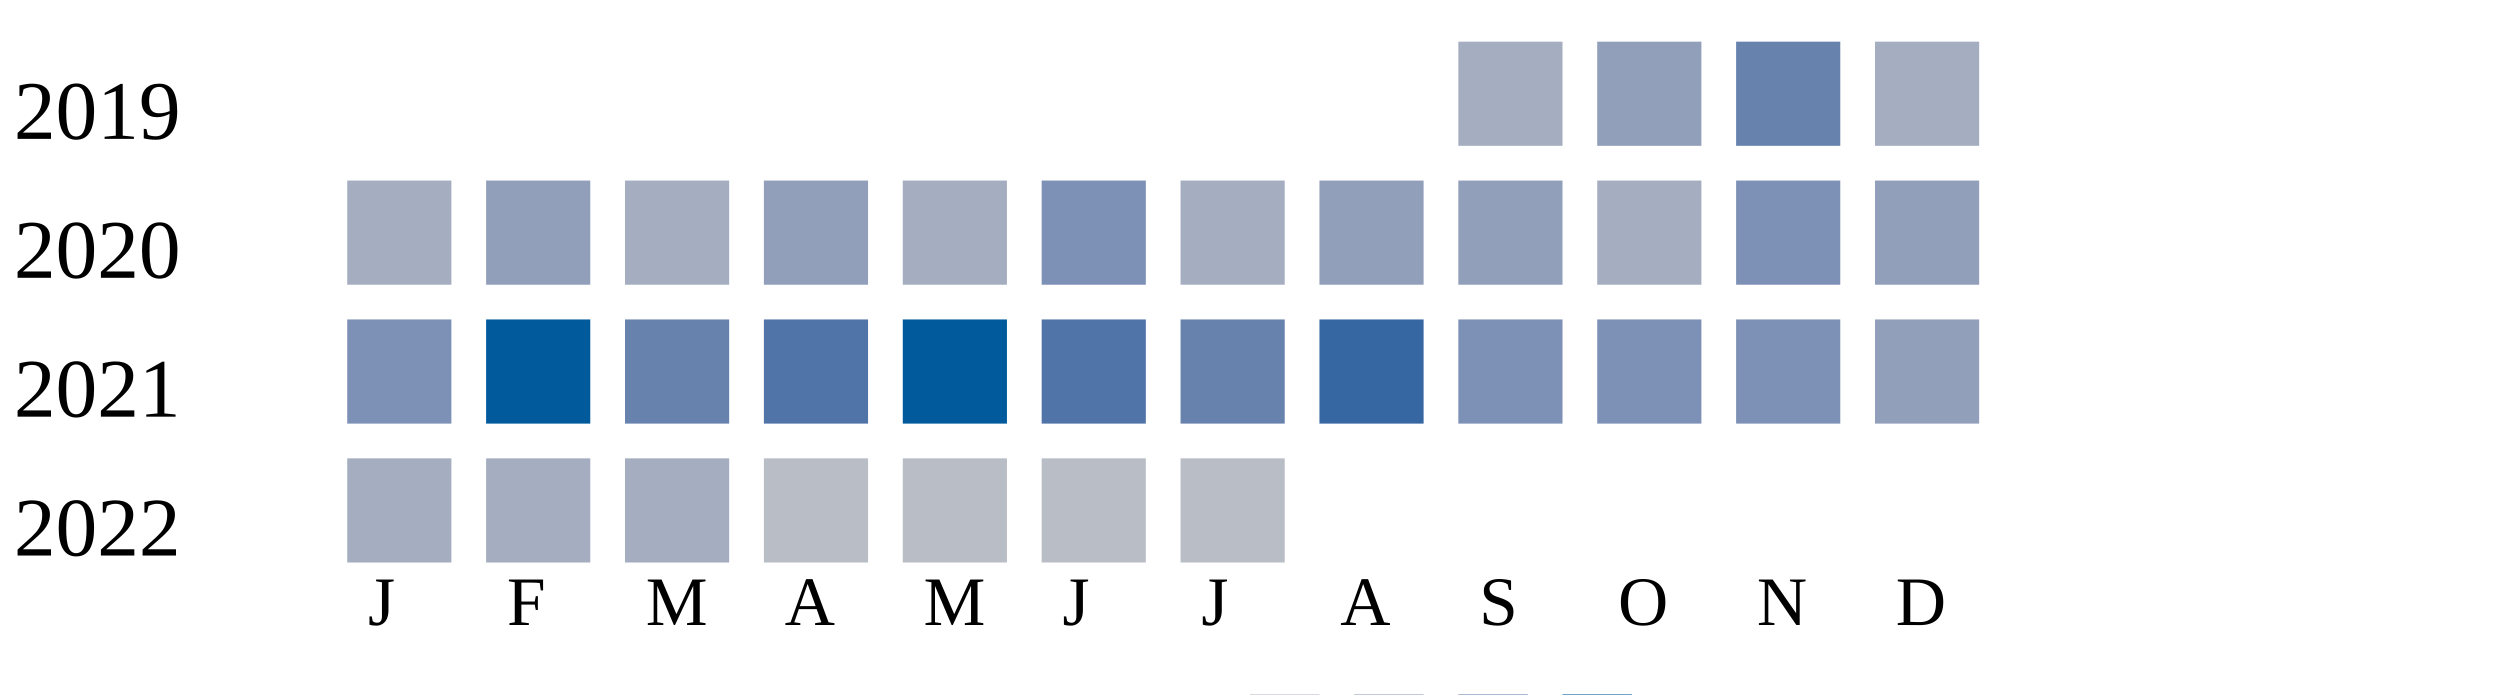
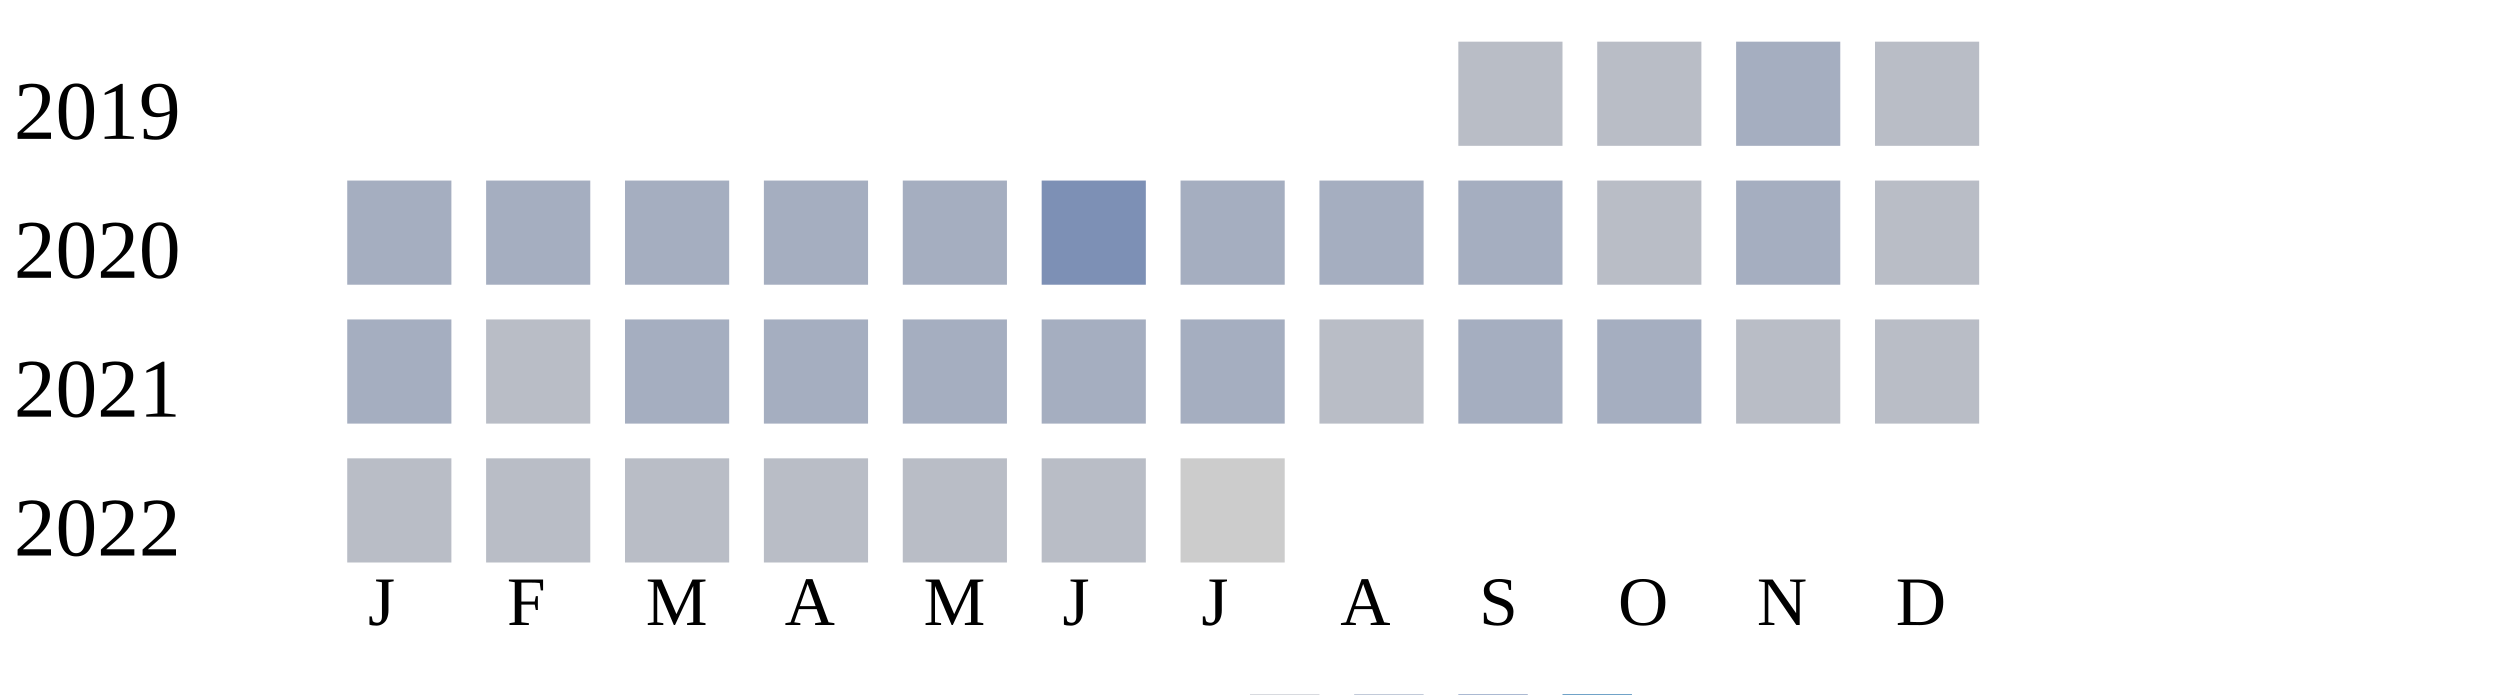
<svg xmlns="http://www.w3.org/2000/svg" width="360" height="100">
  <g transform="translate(0 0)">
    <text x="2" y="20">2019</text>
-     <rect x="210" y="6" width="15" height="15" fill="#a5aec0" />
-     <rect x="230" y="6" width="15" height="15" fill="#919fba" />
-     <rect x="250" y="6" width="15" height="15" fill="#6882ae" />
-     <rect x="270" y="6" width="15" height="15" fill="#a5aec0" />
+     <rect x="210" y="6" width="15" height="15" fill="#b9bdc6" />
+     <rect x="230" y="6" width="15" height="15" fill="#b9bdc6" />
+     <rect x="250" y="6" width="15" height="15" fill="#a5aec0" />
+     <rect x="270" y="6" width="15" height="15" fill="#b9bdc6" />
  </g>
  <g transform="translate(0 20)">
    <text x="2" y="20">2020</text>
    <rect x="50" y="6" width="15" height="15" fill="#a5aec0" />
-     <rect x="70" y="6" width="15" height="15" fill="#919fba" />
+     <rect x="70" y="6" width="15" height="15" fill="#a5aec0" />
    <rect x="90" y="6" width="15" height="15" fill="#a5aec0" />
-     <rect x="110" y="6" width="15" height="15" fill="#919fba" />
+     <rect x="110" y="6" width="15" height="15" fill="#a5aec0" />
    <rect x="130" y="6" width="15" height="15" fill="#a5aec0" />
    <rect x="150" y="6" width="15" height="15" fill="#7d90b5" />
    <rect x="170" y="6" width="15" height="15" fill="#a5aec0" />
-     <rect x="190" y="6" width="15" height="15" fill="#919fba" />
-     <rect x="210" y="6" width="15" height="15" fill="#919fba" />
-     <rect x="230" y="6" width="15" height="15" fill="#a5aec0" />
-     <rect x="250" y="6" width="15" height="15" fill="#7d90b5" />
-     <rect x="270" y="6" width="15" height="15" fill="#919fba" />
+     <rect x="190" y="6" width="15" height="15" fill="#a5aec0" />
+     <rect x="210" y="6" width="15" height="15" fill="#a5aec0" />
+     <rect x="230" y="6" width="15" height="15" fill="#b9bdc6" />
+     <rect x="250" y="6" width="15" height="15" fill="#a5aec0" />
+     <rect x="270" y="6" width="15" height="15" fill="#b9bdc6" />
  </g>
  <g transform="translate(0 40)">
    <text x="2" y="20">2021</text>
-     <rect x="50" y="6" width="15" height="15" fill="#7d90b5" />
-     <rect x="70" y="6" width="15" height="15" fill="#005a9c" />
-     <rect x="90" y="6" width="15" height="15" fill="#6882ae" />
-     <rect x="110" y="6" width="15" height="15" fill="#5174a8" />
-     <rect x="130" y="6" width="15" height="15" fill="#005a9c" />
-     <rect x="150" y="6" width="15" height="15" fill="#5174a8" />
-     <rect x="170" y="6" width="15" height="15" fill="#6882ae" />
-     <rect x="190" y="6" width="15" height="15" fill="#3667a2" />
-     <rect x="210" y="6" width="15" height="15" fill="#7d90b5" />
-     <rect x="230" y="6" width="15" height="15" fill="#7d90b5" />
-     <rect x="250" y="6" width="15" height="15" fill="#7d90b5" />
-     <rect x="270" y="6" width="15" height="15" fill="#919fba" />
+     <rect x="50" y="6" width="15" height="15" fill="#a5aec0" />
+     <rect x="70" y="6" width="15" height="15" fill="#b9bdc6" />
+     <rect x="90" y="6" width="15" height="15" fill="#a5aec0" />
+     <rect x="110" y="6" width="15" height="15" fill="#a5aec0" />
+     <rect x="130" y="6" width="15" height="15" fill="#a5aec0" />
+     <rect x="150" y="6" width="15" height="15" fill="#a5aec0" />
+     <rect x="170" y="6" width="15" height="15" fill="#a5aec0" />
+     <rect x="190" y="6" width="15" height="15" fill="#b9bdc6" />
+     <rect x="210" y="6" width="15" height="15" fill="#a5aec0" />
+     <rect x="230" y="6" width="15" height="15" fill="#a5aec0" />
+     <rect x="250" y="6" width="15" height="15" fill="#b9bdc6" />
+     <rect x="270" y="6" width="15" height="15" fill="#b9bdc6" />
  </g>
  <g transform="translate(0 60)">
    <text x="2" y="20">2022</text>
-     <rect x="50" y="6" width="15" height="15" fill="#a5aec0" />
-     <rect x="70" y="6" width="15" height="15" fill="#a5aec0" />
-     <rect x="90" y="6" width="15" height="15" fill="#a5aec0" />
+     <rect x="50" y="6" width="15" height="15" fill="#b9bdc6" />
+     <rect x="70" y="6" width="15" height="15" fill="#b9bdc6" />
+     <rect x="90" y="6" width="15" height="15" fill="#b9bdc6" />
    <rect x="110" y="6" width="15" height="15" fill="#b9bdc6" />
    <rect x="130" y="6" width="15" height="15" fill="#b9bdc6" />
    <rect x="150" y="6" width="15" height="15" fill="#b9bdc6" />
-     <rect x="170" y="6" width="15" height="15" fill="#b9bdc6" />
+     <rect x="170" y="6" width="15" height="15" fill="#cccccc" />
  </g>
  <text style="font-size: 10px; text-align: center" x="53" y="90">J</text>
  <text style="font-size: 10px; text-align: center" x="73" y="90">F</text>
  <text style="font-size: 10px; text-align: center" x="93" y="90">M</text>
  <text style="font-size: 10px; text-align: center" x="113" y="90">A</text>
  <text style="font-size: 10px; text-align: center" x="133" y="90">M</text>
  <text style="font-size: 10px; text-align: center" x="153" y="90">J</text>
  <text style="font-size: 10px; text-align: center" x="173" y="90">J</text>
  <text style="font-size: 10px; text-align: center" x="193" y="90">A</text>
  <text style="font-size: 10px; text-align: center" x="213" y="90">S</text>
  <text style="font-size: 10px; text-align: center" x="233" y="90">O</text>
  <text style="font-size: 10px; text-align: center" x="253" y="90">N</text>
  <text style="font-size: 10px; text-align: center" x="273" y="90">D</text>
  <text style="font-size: 10px;" x="155" y="109">Less</text>
  <rect fill="#b9bdc6" width="10" height="10" x="180" y="100" />
  <rect fill="#919fba" width="10" height="10" x="195" y="100" />
  <rect fill="#6882ae" width="10" height="10" x="210" y="100" />
  <rect fill="#005a9c" width="10" height="10" x="225" y="100" />
  <text x="240" y="109" style="font-size: 10px;">More</text>
</svg>
